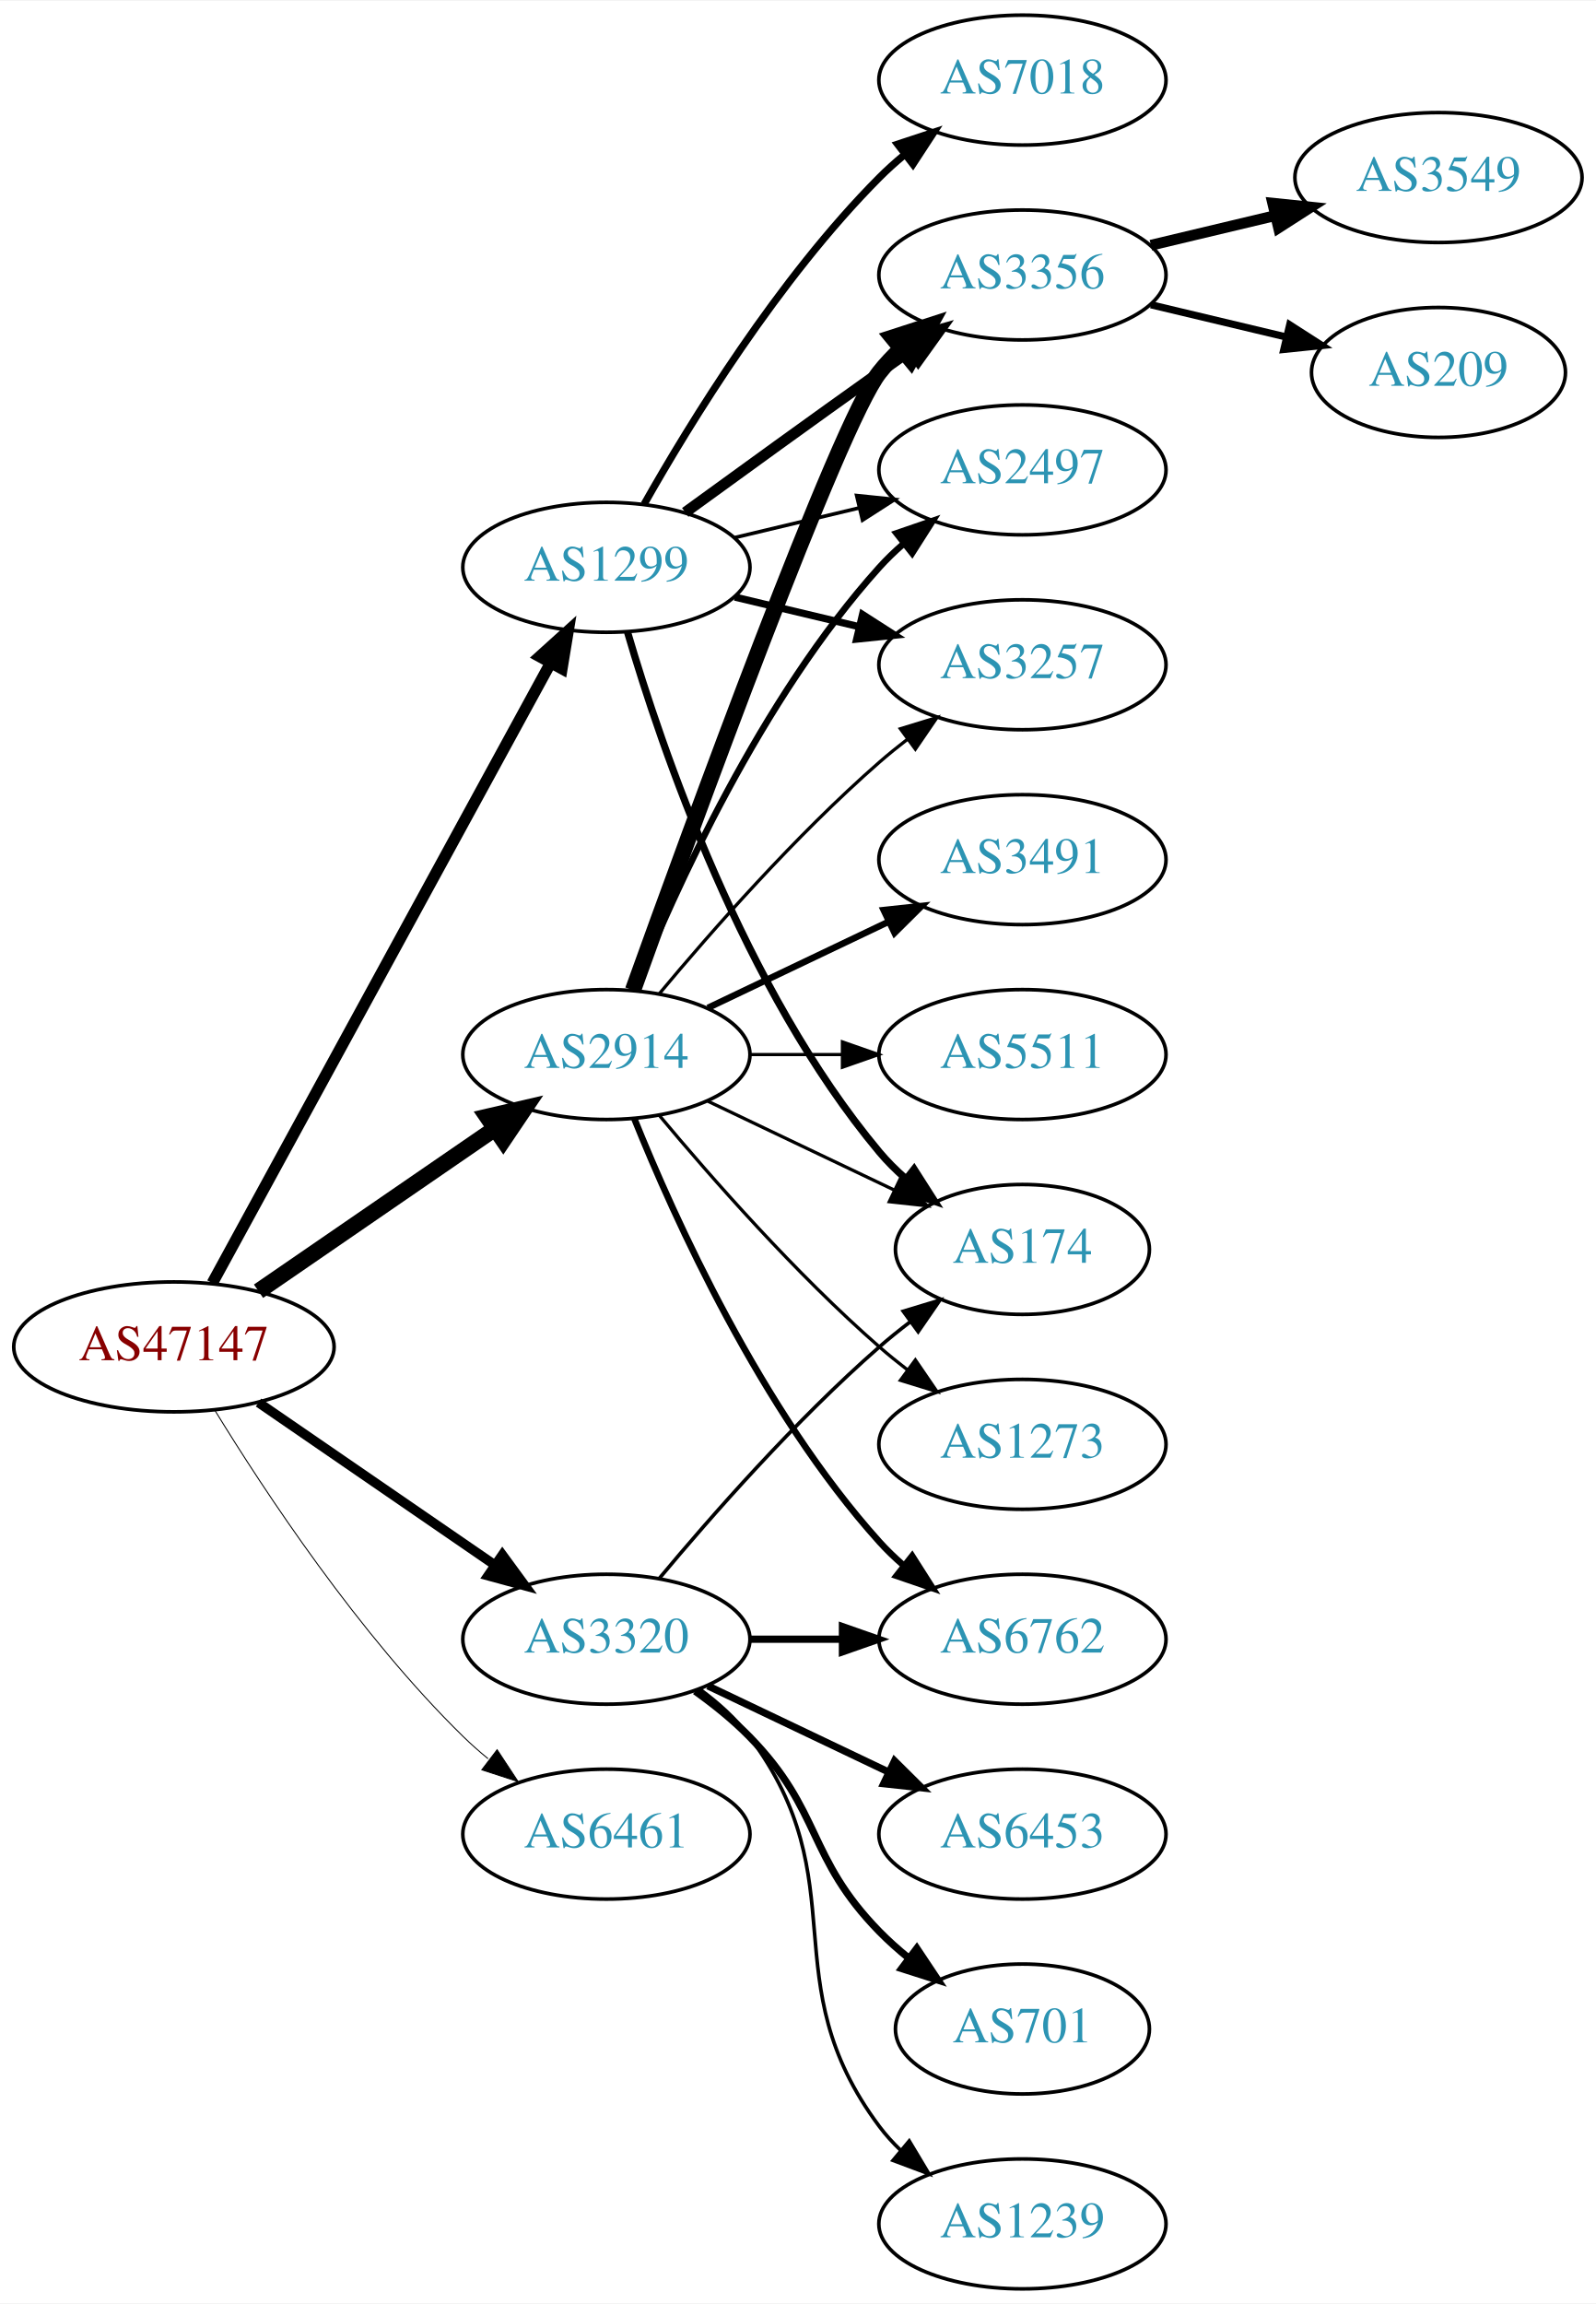
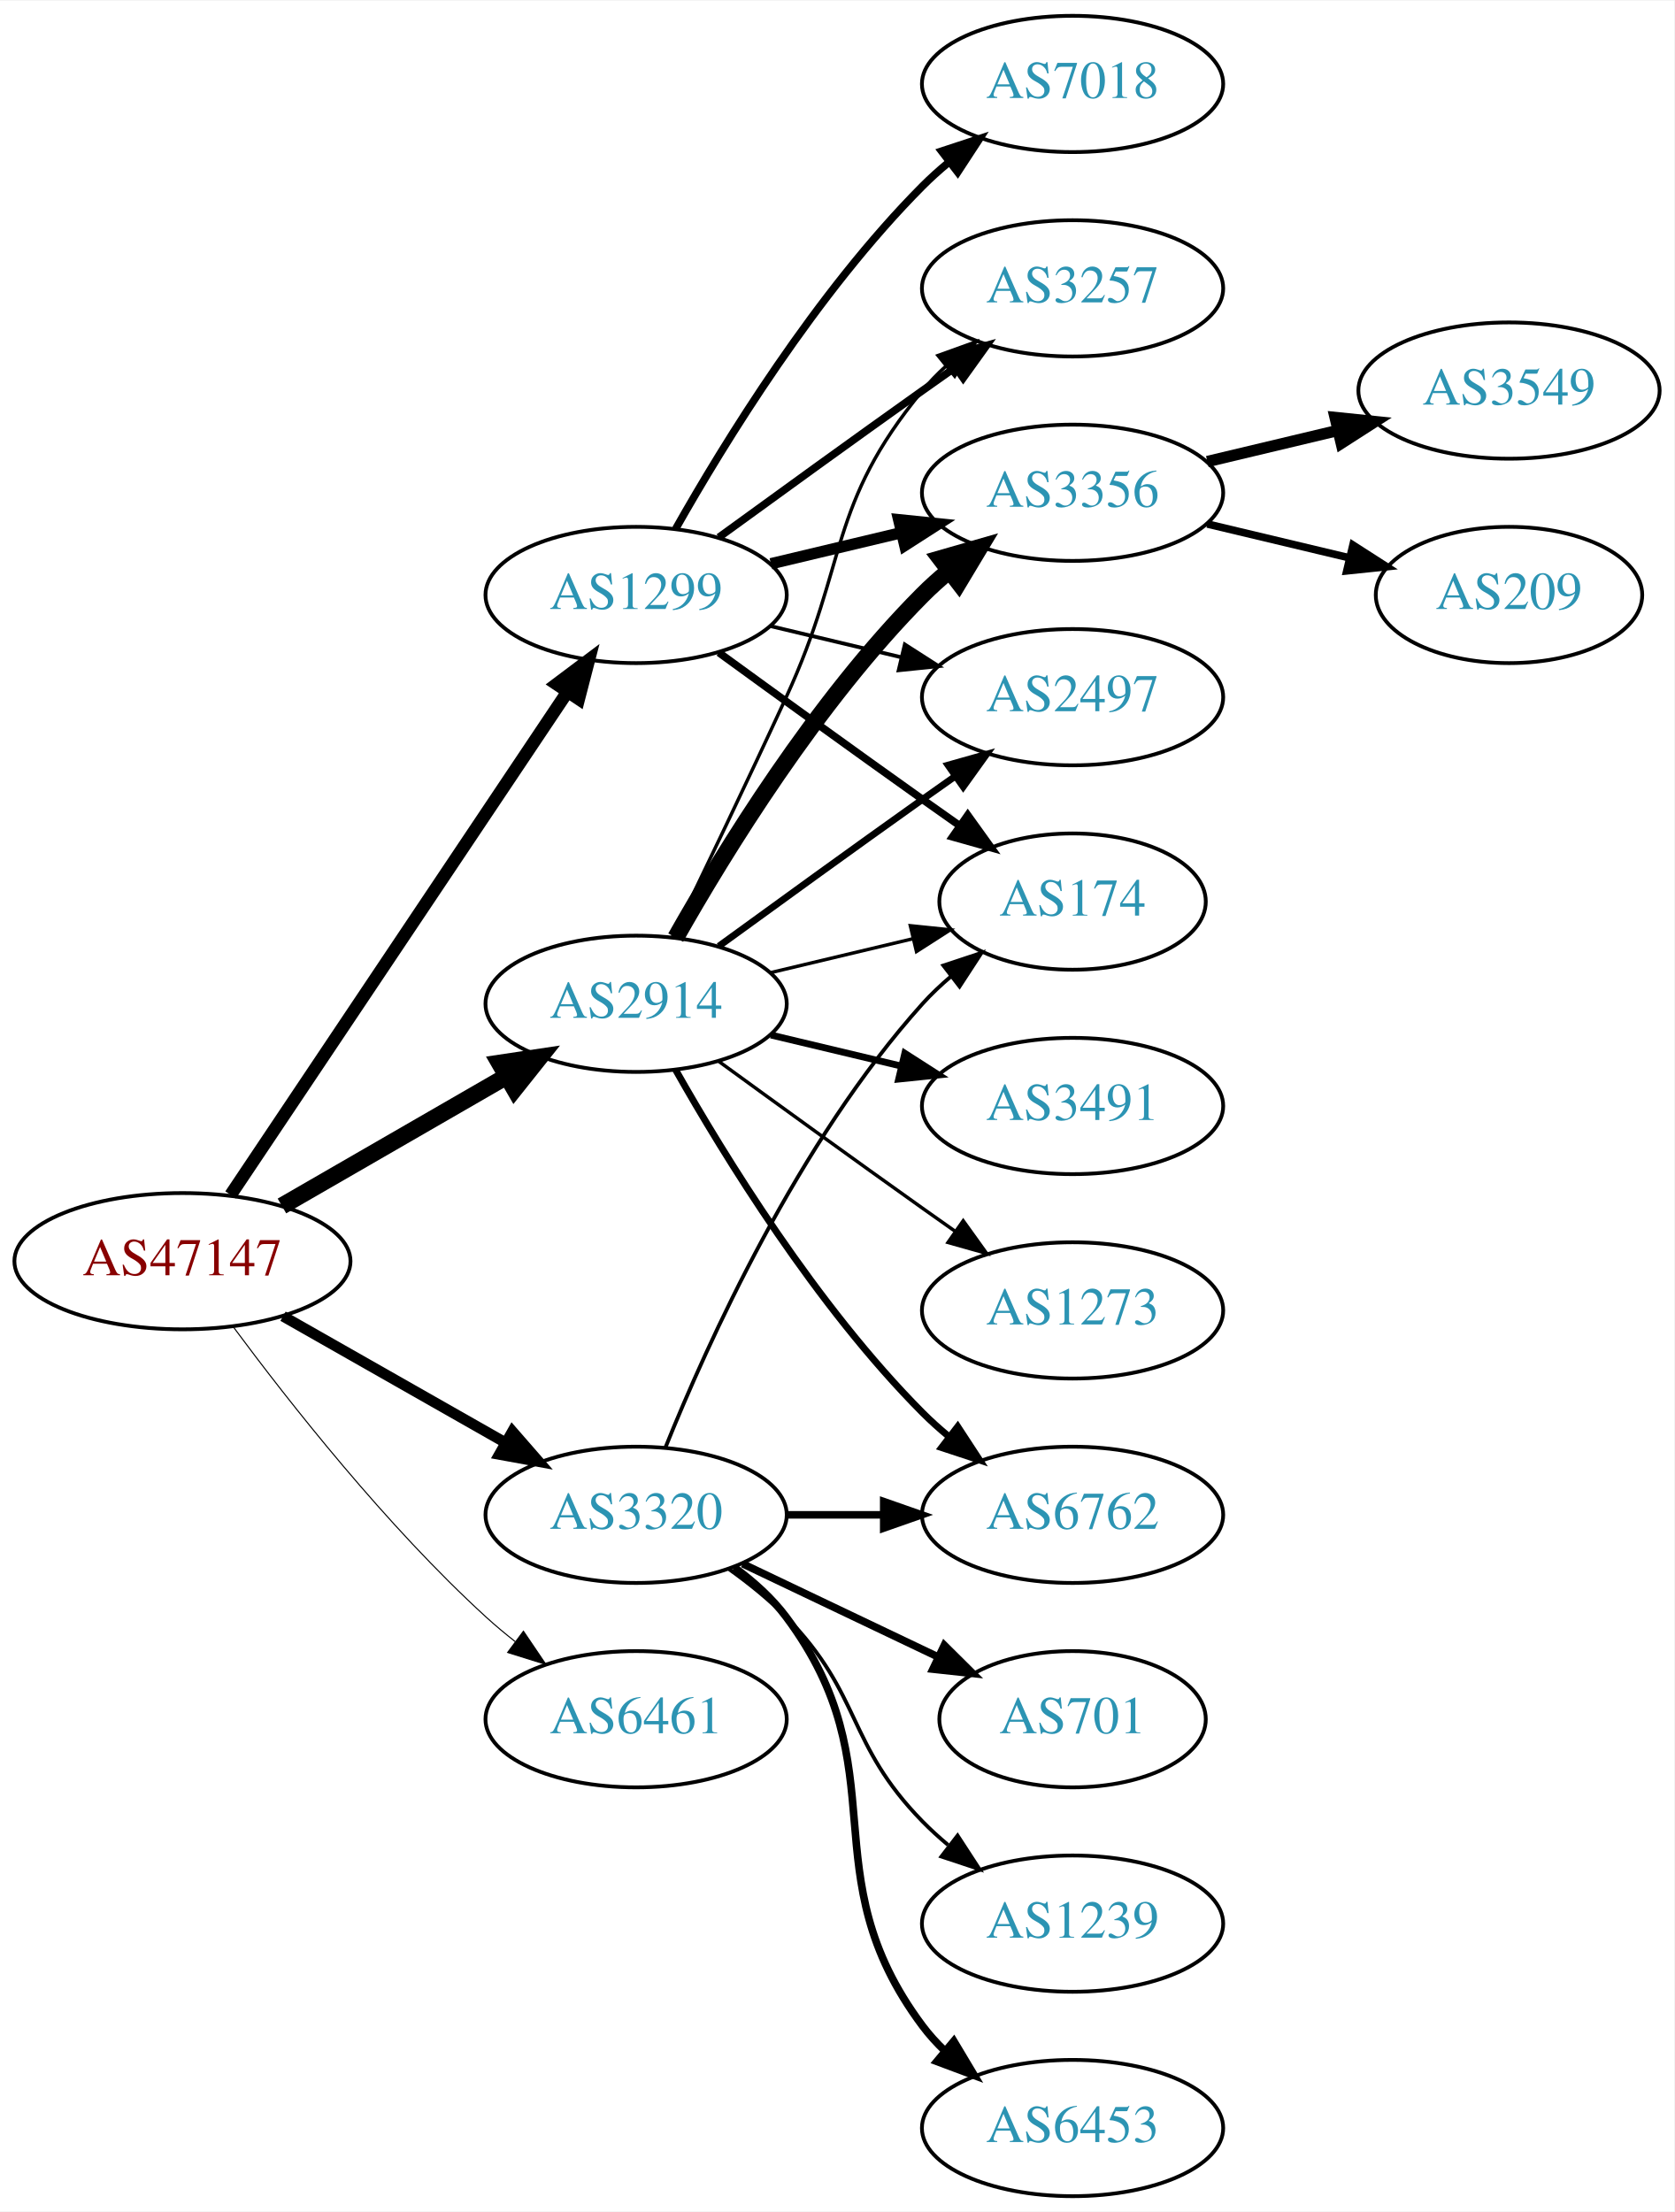
- <svg xmlns="http://www.w3.org/2000/svg" xmlns:xlink="http://www.w3.org/1999/xlink" width="442pt" height="638pt" viewBox="0.00 0.00 442.27 638.00">
-   <g id="graph0" class="graph" transform="scale(1 1) rotate(0) translate(4 634)">
-     <polygon fill="white" stroke="none" points="-4,4 -4,-634 438.271,-634 438.271,4 -4,4" />
+ <svg xmlns="http://www.w3.org/2000/svg" xmlns:xlink="http://www.w3.org/1999/xlink" width="442pt" height="584pt" viewBox="0.00 0.00 442.27 584.00">
+   <g id="graph0" class="graph" transform="scale(1 1) rotate(0) translate(4 580)">
+     <polygon fill="white" stroke="none" points="-4,4 -4,-580 438.271,-580 438.271,4 -4,4" />
    <g id="node1" class="node">
      <g id="a_node1">
        <a xlink:href="/asn/47147" xlink:title="AS47147 ~ ANEXIA Internetdienstleistungs GmbH [AT]">
-           <ellipse fill="#ffffff" stroke="black" cx="44.196" cy="-261" rx="44.393" ry="18" />
-           <text text-anchor="middle" x="44.196" y="-257.3" font-family="Times,serif" font-size="14.00" fill="#880000">AS47147</text>
+           <ellipse fill="#ffffff" stroke="black" cx="44.196" cy="-247" rx="44.393" ry="18" />
+           <text text-anchor="middle" x="44.196" y="-243.3" font-family="Times,serif" font-size="14.00" fill="#880000">AS47147</text>
        </a>
      </g>
    </g>
    <g id="node2" class="node">
      <g id="a_node2">
        <a xlink:href="/asn/1299" xlink:title="AS1299 ~ Telia Carrier [EU]">
-           <ellipse fill="#ffffff" stroke="black" cx="164.039" cy="-477" rx="39.794" ry="18" />
-           <text text-anchor="middle" x="164.039" y="-473.3" font-family="Times,serif" font-size="14.00" fill="#2c94b3">AS1299</text>
+           <ellipse fill="#ffffff" stroke="black" cx="164.039" cy="-423" rx="39.794" ry="18" />
+           <text text-anchor="middle" x="164.039" y="-419.3" font-family="Times,serif" font-size="14.00" fill="#2c94b3">AS1299</text>
        </a>
      </g>
    </g>
    <g id="edge1" class="edge">
-       <path fill="none" stroke="black" stroke-width="3.176" d="M54.84,-278.676C75.521,-316.584 124.234,-405.873 148.613,-450.559" />
-       <polygon fill="black" stroke="black" stroke-width="3.176" points="145.565,-452.28 153.427,-459.383 151.71,-448.928 145.565,-452.28" />
+       <path fill="none" stroke="black" stroke-width="3.375" d="M56.926,-264.519C77.803,-295.699 121.491,-360.948 145.794,-397.245" />
+       <polygon fill="black" stroke="black" stroke-width="3.375" points="143.058,-399.449 151.53,-405.811 148.874,-395.555 143.058,-399.449" />
    </g>
    <g id="node3" class="node">
      <g id="a_node3">
        <a xlink:href="/asn/2914" xlink:title="AS2914 ~ NTT America, Inc. [US]">
-           <ellipse fill="#ffffff" stroke="black" cx="164.039" cy="-342" rx="39.794" ry="18" />
-           <text text-anchor="middle" x="164.039" y="-338.3" font-family="Times,serif" font-size="14.00" fill="#2c94b3">AS2914</text>
+           <ellipse fill="#ffffff" stroke="black" cx="164.039" cy="-315" rx="39.794" ry="18" />
+           <text text-anchor="middle" x="164.039" y="-311.3" font-family="Times,serif" font-size="14.00" fill="#2c94b3">AS2914</text>
        </a>
      </g>
    </g>
    <g id="edge2" class="edge">
-       <path fill="none" stroke="black" stroke-width="4.5" d="M67.639,-276.426C86.22,-289.198 112.781,-307.455 133.161,-321.463" />
-       <polygon fill="black" stroke="black" stroke-width="4.5" points="131.003,-324.758 141.475,-327.178 135.464,-318.269 131.003,-324.758" />
+       <path fill="none" stroke="black" stroke-width="4.5" d="M70.476,-261.588C87.796,-271.582 110.947,-284.941 129.763,-295.799" />
+       <polygon fill="black" stroke="black" stroke-width="4.5" points="127.978,-299.314 138.607,-300.902 131.914,-292.493 127.978,-299.314" />
    </g>
    <g id="node4" class="node">
      <g id="a_node4">
        <a xlink:href="/asn/3320" xlink:title="AS3320 ~ DTAG [DE]">
          <ellipse fill="#ffffff" stroke="black" cx="164.039" cy="-180" rx="39.794" ry="18" />
          <text text-anchor="middle" x="164.039" y="-176.3" font-family="Times,serif" font-size="14.00" fill="#2c94b3">AS3320</text>
        </a>
      </g>
    </g>
    <g id="edge3" class="edge">
-       <path fill="none" stroke="black" stroke-width="2.647" d="M67.639,-245.574C86.22,-232.802 112.781,-214.545 133.161,-200.537" />
-       <polygon fill="black" stroke="black" stroke-width="2.647" points="135.216,-203.371 141.475,-194.822 131.251,-197.602 135.216,-203.371" />
+       <path fill="none" stroke="black" stroke-width="2.812" d="M70.766,-232.462C87.985,-222.672 110.871,-209.66 129.542,-199.045" />
+       <polygon fill="black" stroke="black" stroke-width="2.812" points="131.363,-202.036 138.326,-194.05 127.903,-195.95 131.363,-202.036" />
    </g>
    <g id="node5" class="node">
      <g id="a_node5">
        <a xlink:href="/asn/6461" xlink:title="AS6461 ~ Zayo Bandwidth [US]">
          <ellipse fill="#ffffff" stroke="black" cx="164.039" cy="-126" rx="39.794" ry="18" />
          <text text-anchor="middle" x="164.039" y="-122.3" font-family="Times,serif" font-size="14.00" fill="#2c94b3">AS6461</text>
        </a>
      </g>
    </g>
    <g id="edge4" class="edge">
-       <path fill="none" stroke="black" stroke-width="0.265" d="M55.462,-243.56C69.27,-221.009 95.459,-181.278 124.392,-153 126.532,-150.908 128.849,-148.863 131.249,-146.894" />
-       <polygon fill="black" stroke="black" stroke-width="0.265" points="133.76,-149.382 139.591,-140.536 129.516,-143.815 133.76,-149.382" />
+       <path fill="none" stroke="black" stroke-width="0.281" d="M57.716,-229.531C72.396,-209.714 98.081,-177.036 124.392,-153 126.809,-150.792 129.415,-148.615 132.09,-146.512" />
+       <polygon fill="black" stroke="black" stroke-width="0.281" points="134.273,-149.251 140.21,-140.476 130.097,-143.633 134.273,-149.251" />
    </g>
    <g id="node6" class="node">
      <g id="a_node6">
-         <a xlink:href="/asn/3356" xlink:title="AS3356 ~ Level 3 Parent, LLC [US]">
-           <ellipse fill="#ffffff" stroke="black" cx="279.332" cy="-558" rx="39.794" ry="18" />
-           <text text-anchor="middle" x="279.332" y="-554.3" font-family="Times,serif" font-size="14.00" fill="#2c94b3">AS3356</text>
+         <a xlink:href="/asn/3257" xlink:title="AS3257 ~ GTT [DE]">
+           <ellipse fill="#ffffff" stroke="black" cx="279.332" cy="-504" rx="39.794" ry="18" />
+           <text text-anchor="middle" x="279.332" y="-500.3" font-family="Times,serif" font-size="14.00" fill="#2c94b3">AS3257</text>
        </a>
      </g>
    </g>
    <g id="edge5" class="edge">
-       <path fill="none" stroke="black" stroke-width="3" d="M185.887,-492.222C200.821,-503.091 221.435,-518.025 239.685,-531 242.506,-533.005 245.449,-535.085 248.397,-537.159" />
-       <polygon fill="black" stroke="black" stroke-width="3" points="246.424,-540.05 256.621,-542.926 250.443,-534.319 246.424,-540.05" />
+       <path fill="none" stroke="black" stroke-width="2" d="M185.887,-438.222C200.821,-449.091 221.435,-464.025 239.685,-477 242.506,-479.005 245.449,-481.085 248.397,-483.159" />
+       <polygon fill="black" stroke="black" stroke-width="2" points="246.424,-486.05 256.621,-488.926 250.443,-480.319 246.424,-486.05" />
    </g>
    <g id="node7" class="node">
      <g id="a_node7">
-         <a xlink:href="/asn/7018" xlink:title="AS7018 ~ AT&amp;T Services, Inc. [US]">
-           <ellipse fill="#ffffff" stroke="black" cx="279.332" cy="-612" rx="39.794" ry="18" />
-           <text text-anchor="middle" x="279.332" y="-608.3" font-family="Times,serif" font-size="14.00" fill="#2c94b3">AS7018</text>
+         <a xlink:href="/asn/3356" xlink:title="AS3356 ~ Level 3 Parent, LLC [US]">
+           <ellipse fill="#ffffff" stroke="black" cx="279.332" cy="-450" rx="39.794" ry="18" />
+           <text text-anchor="middle" x="279.332" y="-446.3" font-family="Times,serif" font-size="14.00" fill="#2c94b3">AS3356</text>
        </a>
      </g>
    </g>
    <g id="edge6" class="edge">
-       <path fill="none" stroke="black" stroke-width="2" d="M174.498,-494.49C187.28,-517.096 211.712,-556.886 239.685,-585 241.796,-587.121 244.092,-589.188 246.477,-591.171" />
-       <polygon fill="black" stroke="black" stroke-width="2" points="244.73,-594.242 254.793,-597.556 248.993,-588.69 244.73,-594.242" />
+       <path fill="none" stroke="black" stroke-width="3" d="M199.646,-431.248C210.517,-433.838 222.671,-436.735 234.114,-439.462" />
+       <polygon fill="black" stroke="black" stroke-width="3" points="233.397,-442.889 243.936,-441.803 235.02,-436.08 233.397,-442.889" />
    </g>
    <g id="node8" class="node">
      <g id="a_node8">
-         <a xlink:href="/asn/174" xlink:title="AS174 ~ Cogent Communications [US]">
-           <ellipse fill="#ffffff" stroke="black" cx="279.332" cy="-288" rx="35.194" ry="18" />
-           <text text-anchor="middle" x="279.332" y="-284.3" font-family="Times,serif" font-size="14.00" fill="#2c94b3">AS174</text>
+         <a xlink:href="/asn/7018" xlink:title="AS7018 ~ AT&amp;T Services, Inc. [US]">
+           <ellipse fill="#ffffff" stroke="black" cx="279.332" cy="-558" rx="39.794" ry="18" />
+           <text text-anchor="middle" x="279.332" y="-554.3" font-family="Times,serif" font-size="14.00" fill="#2c94b3">AS7018</text>
        </a>
      </g>
    </g>
    <g id="edge7" class="edge">
-       <path fill="none" stroke="black" stroke-width="2" d="M169.913,-458.998C179.227,-427.156 202.043,-360.019 239.685,-315 241.838,-312.426 244.292,-309.983 246.896,-307.697" />
-       <polygon fill="black" stroke="black" stroke-width="2" points="249.303,-310.257 255.007,-301.328 244.98,-304.751 249.303,-310.257" />
+       <path fill="none" stroke="black" stroke-width="2" d="M174.498,-440.49C187.28,-463.096 211.712,-502.886 239.685,-531 241.796,-533.121 244.092,-535.188 246.477,-537.171" />
+       <polygon fill="black" stroke="black" stroke-width="2" points="244.73,-540.242 254.793,-543.556 248.993,-534.69 244.73,-540.242" />
    </g>
    <g id="node9" class="node">
      <g id="a_node9">
-         <a xlink:href="/asn/2497" xlink:title="AS2497 ~ Internet Initiative Japan Inc. [JP]">
-           <ellipse fill="#ffffff" stroke="black" cx="279.332" cy="-504" rx="39.794" ry="18" />
-           <text text-anchor="middle" x="279.332" y="-500.3" font-family="Times,serif" font-size="14.00" fill="#2c94b3">AS2497</text>
+         <a xlink:href="/asn/174" xlink:title="AS174 ~ Cogent Communications [US]">
+           <ellipse fill="#ffffff" stroke="black" cx="279.332" cy="-342" rx="35.194" ry="18" />
+           <text text-anchor="middle" x="279.332" y="-338.3" font-family="Times,serif" font-size="14.00" fill="#2c94b3">AS174</text>
        </a>
      </g>
    </g>
    <g id="edge8" class="edge">
-       <path fill="none" stroke="black" d="M199.646,-485.248C210.517,-487.838 222.671,-490.735 234.114,-493.462" />
-       <polygon fill="black" stroke="black" points="233.397,-496.889 243.936,-495.803 235.02,-490.08 233.397,-496.889" />
+       <path fill="none" stroke="black" stroke-width="2" d="M185.887,-407.778C200.821,-396.909 221.435,-381.975 239.685,-369 242.895,-366.718 246.264,-364.339 249.619,-361.982" />
+       <polygon fill="black" stroke="black" stroke-width="2" points="251.647,-364.834 257.83,-356.23 247.631,-359.101 251.647,-364.834" />
    </g>
    <g id="node10" class="node">
      <g id="a_node10">
-         <a xlink:href="/asn/3257" xlink:title="AS3257 ~ GTT [DE]">
-           <ellipse fill="#ffffff" stroke="black" cx="279.332" cy="-450" rx="39.794" ry="18" />
-           <text text-anchor="middle" x="279.332" y="-446.3" font-family="Times,serif" font-size="14.00" fill="#2c94b3">AS3257</text>
+         <a xlink:href="/asn/2497" xlink:title="AS2497 ~ Internet Initiative Japan Inc. [JP]">
+           <ellipse fill="#ffffff" stroke="black" cx="279.332" cy="-396" rx="39.794" ry="18" />
+           <text text-anchor="middle" x="279.332" y="-392.3" font-family="Times,serif" font-size="14.00" fill="#2c94b3">AS2497</text>
        </a>
      </g>
    </g>
    <g id="edge9" class="edge">
-       <path fill="none" stroke="black" stroke-width="2" d="M199.646,-468.752C210.517,-466.162 222.671,-463.265 234.114,-460.538" />
-       <polygon fill="black" stroke="black" stroke-width="2" points="235.02,-463.92 243.936,-458.197 233.397,-457.111 235.02,-463.92" />
+       <path fill="none" stroke="black" d="M199.646,-414.752C210.517,-412.162 222.671,-409.265 234.114,-406.538" />
+       <polygon fill="black" stroke="black" points="235.02,-409.92 243.936,-404.197 233.397,-403.111 235.02,-409.92" />
+     </g>
+     <g id="edge12" class="edge">
+       <path fill="none" stroke="black" stroke-width="0.9" d="M173.62,-332.633C181.544,-348.998 193.58,-374.065 203.685,-396 220.169,-431.781 214.621,-446.606 239.685,-477 241.54,-479.25 243.627,-481.396 245.846,-483.424" />
+       <polygon fill="black" stroke="black" stroke-width="0.9" points="243.782,-486.256 253.751,-489.844 248.195,-480.823 243.782,-486.256" />
+     </g>
+     <g id="edge13" class="edge">
+       <path fill="none" stroke="black" stroke-width="4.5" d="M174.498,-332.49C187.28,-355.096 211.712,-394.886 239.685,-423 241.796,-425.121 244.092,-427.188 246.477,-429.171" />
+       <polygon fill="black" stroke="black" stroke-width="4.5" points="244.463,-432.589 254.793,-435.556 249.259,-426.343 244.463,-432.589" />
    </g>
    <g id="edge15" class="edge">
-       <path fill="none" stroke="black" stroke-width="4.5" d="M171.412,-359.825C187.353,-404.151 228.478,-516.812 239.685,-531 241.493,-533.288 243.545,-535.462 245.74,-537.51" />
-       <polygon fill="black" stroke="black" stroke-width="4.5" points="243.373,-540.661 253.6,-543.966 248.372,-534.576 243.373,-540.661" />
-     </g>
-     <g id="edge14" class="edge">
-       <path fill="none" stroke="black" stroke-width="0.9" d="M192.175,-329.066C207.607,-321.71 227.092,-312.423 243.628,-304.541" />
-       <polygon fill="black" stroke="black" stroke-width="0.9" points="245.448,-307.551 252.969,-300.089 242.436,-301.232 245.448,-307.551" />
-     </g>
-     <g id="edge13" class="edge">
-       <path fill="none" stroke="black" stroke-width="1.8" d="M171.786,-359.787C182.837,-387.243 206.891,-440.578 239.685,-477 241.688,-479.224 243.906,-481.363 246.239,-483.397" />
-       <polygon fill="black" stroke="black" stroke-width="1.8" points="244.437,-486.433 254.458,-489.873 248.769,-480.935 244.437,-486.433" />
-     </g>
-     <g id="edge16" class="edge">
-       <path fill="none" stroke="black" stroke-width="0.9" d="M178.669,-358.817C192.951,-375.929 216.498,-402.745 239.685,-423 242.151,-425.154 244.789,-427.294 247.487,-429.372" />
-       <polygon fill="black" stroke="black" stroke-width="0.9" points="245.512,-432.264 255.641,-435.37 249.66,-426.625 245.512,-432.264" />
+       <path fill="none" stroke="black" stroke-width="0.9" d="M199.646,-323.248C211.44,-326.058 224.745,-329.229 237.013,-332.153" />
+       <polygon fill="black" stroke="black" stroke-width="0.9" points="236.479,-335.624 247.018,-334.537 238.101,-328.814 236.479,-335.624" />
+     </g>
+     <g id="edge17" class="edge">
+       <path fill="none" stroke="black" stroke-width="1.8" d="M185.887,-330.222C200.821,-341.091 221.435,-356.025 239.685,-369 242.506,-371.005 245.449,-373.085 248.397,-375.159" />
+       <polygon fill="black" stroke="black" stroke-width="1.8" points="246.424,-378.05 256.621,-380.926 250.443,-372.319 246.424,-378.05" />
    </g>
    <g id="node13" class="node">
      <g id="a_node13">
+         <a xlink:href="/asn/3491" xlink:title="AS3491 ~ PCCW Global, Inc. [US]">
+           <ellipse fill="#ffffff" stroke="black" cx="279.332" cy="-288" rx="39.794" ry="18" />
+           <text text-anchor="middle" x="279.332" y="-284.3" font-family="Times,serif" font-size="14.00" fill="#2c94b3">AS3491</text>
+         </a>
+       </g>
+     </g>
+     <g id="edge14" class="edge">
+       <path fill="none" stroke="black" stroke-width="1.8" d="M199.646,-306.752C210.517,-304.162 222.671,-301.265 234.114,-298.538" />
+       <polygon fill="black" stroke="black" stroke-width="1.8" points="235.02,-301.92 243.936,-296.197 233.397,-295.111 235.02,-301.92" />
+     </g>
+     <g id="node14" class="node">
+       <g id="a_node14">
        <a xlink:href="/asn/6762" xlink:title="AS6762 ~ TELECOM ITALIA SPARKLE S.p.A. [IT]">
          <ellipse fill="#ffffff" stroke="black" cx="279.332" cy="-180" rx="39.794" ry="18" />
          <text text-anchor="middle" x="279.332" y="-176.3" font-family="Times,serif" font-size="14.00" fill="#2c94b3">AS6762</text>
        </a>
      </g>
    </g>
-     <g id="edge12" class="edge">
-       <path fill="none" stroke="black" stroke-width="1.8" d="M171.786,-324.213C182.837,-296.757 206.891,-243.422 239.685,-207 241.688,-204.776 243.906,-202.637 246.239,-200.603" />
-       <polygon fill="black" stroke="black" stroke-width="1.8" points="248.769,-203.065 254.458,-194.127 244.437,-197.567 248.769,-203.065" />
-     </g>
-     <g id="node14" class="node">
-       <g id="a_node14">
-         <a xlink:href="/asn/3491" xlink:title="AS3491 ~ PCCW Global, Inc. [US]">
-           <ellipse fill="#ffffff" stroke="black" cx="279.332" cy="-396" rx="39.794" ry="18" />
-           <text text-anchor="middle" x="279.332" y="-392.3" font-family="Times,serif" font-size="14.00" fill="#2c94b3">AS3491</text>
-         </a>
-       </g>
-     </g>
-     <g id="edge17" class="edge">
-       <path fill="none" stroke="black" stroke-width="1.8" d="M192.175,-354.934C207.169,-362.081 225.99,-371.052 242.213,-378.785" />
-       <polygon fill="black" stroke="black" stroke-width="1.8" points="240.884,-382.028 251.417,-383.171 243.895,-375.709 240.884,-382.028" />
+     <g id="edge16" class="edge">
+       <path fill="none" stroke="black" stroke-width="1.8" d="M174.498,-297.51C187.28,-274.904 211.712,-235.114 239.685,-207 241.796,-204.879 244.092,-202.812 246.477,-200.829" />
+       <polygon fill="black" stroke="black" stroke-width="1.8" points="248.993,-203.31 254.793,-194.444 244.73,-197.758 248.993,-203.31" />
    </g>
    <g id="node15" class="node">
      <g id="a_node15">
-         <a xlink:href="/asn/5511" xlink:title="AS5511 ~ Orange S.A. [FR]">
-           <ellipse fill="#ffffff" stroke="black" cx="279.332" cy="-342" rx="39.794" ry="18" />
-           <text text-anchor="middle" x="279.332" y="-338.3" font-family="Times,serif" font-size="14.00" fill="#2c94b3">AS5511</text>
-         </a>
-       </g>
-     </g>
-     <g id="edge18" class="edge">
-       <path fill="none" stroke="black" stroke-width="0.9" d="M203.711,-342C211.914,-342 220.678,-342 229.21,-342" />
-       <polygon fill="black" stroke="black" stroke-width="0.9" points="229.449,-345.5 239.449,-342 229.449,-338.5 229.449,-345.5" />
-     </g>
-     <g id="node16" class="node">
-       <g id="a_node16">
        <a xlink:href="/asn/1273" xlink:title="AS1273 ~ Vodafone Group PLC [EU]">
          <ellipse fill="#ffffff" stroke="black" cx="279.332" cy="-234" rx="39.794" ry="18" />
          <text text-anchor="middle" x="279.332" y="-230.3" font-family="Times,serif" font-size="14.00" fill="#2c94b3">AS1273</text>
        </a>
      </g>
    </g>
-     <g id="edge19" class="edge">
-       <path fill="none" stroke="black" stroke-width="0.9" d="M178.669,-325.183C192.951,-308.071 216.498,-281.255 239.685,-261 242.151,-258.846 244.789,-256.706 247.487,-254.628" />
-       <polygon fill="black" stroke="black" stroke-width="0.9" points="249.66,-257.375 255.641,-248.63 245.512,-251.736 249.66,-257.375" />
-     </g>
-     <g id="edge24" class="edge">
-       <path fill="none" stroke="black" d="M178.669,-196.817C192.951,-213.929 216.498,-240.745 239.685,-261 242.355,-263.332 245.228,-265.648 248.158,-267.886" />
-       <polygon fill="black" stroke="black" points="246.309,-270.87 256.449,-273.939 250.436,-265.216 246.309,-270.87" />
+     <g id="edge18" class="edge">
+       <path fill="none" stroke="black" stroke-width="0.9" d="M185.887,-299.778C200.821,-288.909 221.435,-273.975 239.685,-261 242.506,-258.995 245.449,-256.915 248.397,-254.841" />
+       <polygon fill="black" stroke="black" stroke-width="0.9" points="250.443,-257.681 256.621,-249.074 246.424,-251.95 250.443,-257.681" />
    </g>
    <g id="edge23" class="edge">
+       <path fill="none" stroke="black" d="M171.786,-197.787C182.837,-225.243 206.891,-278.578 239.685,-315 242.001,-317.572 244.606,-320.03 247.341,-322.343" />
+       <polygon fill="black" stroke="black" points="245.207,-325.117 255.264,-328.448 249.479,-319.572 245.207,-325.117" />
+     </g>
+     <g id="edge21" class="edge">
      <path fill="none" stroke="black" stroke-width="2" d="M203.711,-180C211.914,-180 220.678,-180 229.21,-180" />
      <polygon fill="black" stroke="black" stroke-width="2" points="229.449,-183.5 239.449,-180 229.449,-176.5 229.449,-183.5" />
    </g>
+     <g id="node16" class="node">
+       <g id="a_node16">
+         <a xlink:href="/asn/701" xlink:title="AS701 ~ UUNET [US]">
+           <ellipse fill="#ffffff" stroke="black" cx="279.332" cy="-126" rx="35.194" ry="18" />
+           <text text-anchor="middle" x="279.332" y="-122.3" font-family="Times,serif" font-size="14.00" fill="#2c94b3">AS701</text>
+         </a>
+       </g>
+     </g>
+     <g id="edge19" class="edge">
+       <path fill="none" stroke="black" stroke-width="2" d="M192.175,-167.066C207.607,-159.71 227.092,-150.423 243.628,-142.541" />
+       <polygon fill="black" stroke="black" stroke-width="2" points="245.448,-145.551 252.969,-138.089 242.436,-139.232 245.448,-145.551" />
+     </g>
    <g id="node17" class="node">
      <g id="a_node17">
-         <a xlink:href="/asn/6453" xlink:title="AS6453 ~ TATA COMMUNICATIONS (AMERICA) INC [US]">
-           <ellipse fill="#ffffff" stroke="black" cx="279.332" cy="-126" rx="39.794" ry="18" />
-           <text text-anchor="middle" x="279.332" y="-122.3" font-family="Times,serif" font-size="14.00" fill="#2c94b3">AS6453</text>
+         <a xlink:href="/asn/1239" xlink:title="AS1239 ~ Sprint [US]">
+           <ellipse fill="#ffffff" stroke="black" cx="279.332" cy="-72" rx="39.794" ry="18" />
+           <text text-anchor="middle" x="279.332" y="-68.3" font-family="Times,serif" font-size="14.00" fill="#2c94b3">AS1239</text>
        </a>
      </g>
    </g>
    <g id="edge20" class="edge">
-       <path fill="none" stroke="black" stroke-width="2" d="M192.175,-167.066C207.169,-159.919 225.99,-150.948 242.213,-143.215" />
-       <polygon fill="black" stroke="black" stroke-width="2" points="243.895,-146.291 251.417,-138.829 240.884,-139.972 243.895,-146.291" />
+       <path fill="none" stroke="black" d="M188.633,-165.611C193.889,-161.852 199.22,-157.563 203.685,-153 223.858,-132.383 219.513,-119.617 239.685,-99 241.778,-96.861 244.061,-94.782 246.438,-92.79" />
+       <polygon fill="black" stroke="black" points="248.956,-95.268 254.738,-86.389 244.681,-89.725 248.956,-95.268" />
    </g>
    <g id="node18" class="node">
      <g id="a_node18">
-         <a xlink:href="/asn/701" xlink:title="AS701 ~ UUNET [US]">
-           <ellipse fill="#ffffff" stroke="black" cx="279.332" cy="-72" rx="35.194" ry="18" />
-           <text text-anchor="middle" x="279.332" y="-68.3" font-family="Times,serif" font-size="14.00" fill="#2c94b3">AS701</text>
-         </a>
-       </g>
-     </g>
-     <g id="edge21" class="edge">
-       <path fill="none" stroke="black" stroke-width="2" d="M188.633,-165.611C193.889,-161.852 199.22,-157.563 203.685,-153 223.858,-132.383 219.513,-119.617 239.685,-99 242.164,-96.466 244.911,-94.017 247.763,-91.696" />
-       <polygon fill="black" stroke="black" stroke-width="2" points="250.066,-94.343 255.949,-85.532 245.855,-88.752 250.066,-94.343" />
-     </g>
-     <g id="node19" class="node">
-       <g id="a_node19">
-         <a xlink:href="/asn/1239" xlink:title="AS1239 ~ Sprint [US]">
+         <a xlink:href="/asn/6453" xlink:title="AS6453 ~ TATA COMMUNICATIONS (AMERICA) INC [US]">
          <ellipse fill="#ffffff" stroke="black" cx="279.332" cy="-18" rx="39.794" ry="18" />
-           <text text-anchor="middle" x="279.332" y="-14.3" font-family="Times,serif" font-size="14.00" fill="#2c94b3">AS1239</text>
+           <text text-anchor="middle" x="279.332" y="-14.3" font-family="Times,serif" font-size="14.00" fill="#2c94b3">AS6453</text>
        </a>
      </g>
    </g>
    <g id="edge22" class="edge">
-       <path fill="none" stroke="black" d="M189.969,-166.118C195.046,-162.389 199.964,-157.984 203.685,-153 233.957,-112.458 209.414,-85.542 239.685,-45 241.43,-42.664 243.437,-40.455 245.6,-38.383" />
-       <polygon fill="black" stroke="black" points="247.96,-40.973 253.401,-31.882 243.478,-35.595 247.96,-40.973" />
+       <path fill="none" stroke="black" stroke-width="2" d="M189.969,-166.118C195.046,-162.389 199.964,-157.984 203.685,-153 233.957,-112.458 209.414,-85.542 239.685,-45 241.43,-42.664 243.437,-40.455 245.6,-38.383" />
+       <polygon fill="black" stroke="black" stroke-width="2" points="247.96,-40.973 253.401,-31.882 243.478,-35.595 247.96,-40.973" />
    </g>
    <g id="node11" class="node">
      <g id="a_node11">
        <a xlink:href="/asn/3549" xlink:title="AS3549 ~ Level 3 Parent, LLC [US]">
-           <ellipse fill="#ffffff" stroke="black" cx="394.625" cy="-585" rx="39.794" ry="18" />
-           <text text-anchor="middle" x="394.625" y="-581.3" font-family="Times,serif" font-size="14.00" fill="#2c94b3">AS3549</text>
+           <ellipse fill="#ffffff" stroke="black" cx="394.625" cy="-477" rx="39.794" ry="18" />
+           <text text-anchor="middle" x="394.625" y="-473.3" font-family="Times,serif" font-size="14.00" fill="#2c94b3">AS3549</text>
        </a>
      </g>
    </g>
    <g id="edge10" class="edge">
-       <path fill="none" stroke="black" stroke-width="3" d="M314.939,-566.248C325.81,-568.838 337.964,-571.735 349.407,-574.462" />
-       <polygon fill="black" stroke="black" stroke-width="3" points="348.69,-577.889 359.229,-576.803 350.313,-571.08 348.69,-577.889" />
+       <path fill="none" stroke="black" stroke-width="3" d="M314.939,-458.248C325.81,-460.838 337.964,-463.735 349.407,-466.462" />
+       <polygon fill="black" stroke="black" stroke-width="3" points="348.69,-469.889 359.229,-468.803 350.313,-463.08 348.69,-469.889" />
    </g>
    <g id="node12" class="node">
      <g id="a_node12">
        <a xlink:href="/asn/209" xlink:title="AS209 ~ CenturyLink Communications, LLC [US]">
-           <ellipse fill="#ffffff" stroke="black" cx="394.625" cy="-531" rx="35.194" ry="18" />
-           <text text-anchor="middle" x="394.625" y="-527.3" font-family="Times,serif" font-size="14.00" fill="#2c94b3">AS209</text>
+           <ellipse fill="#ffffff" stroke="black" cx="394.625" cy="-423" rx="35.194" ry="18" />
+           <text text-anchor="middle" x="394.625" y="-419.3" font-family="Times,serif" font-size="14.00" fill="#2c94b3">AS209</text>
        </a>
      </g>
    </g>
    <g id="edge11" class="edge">
-       <path fill="none" stroke="black" stroke-width="2" d="M314.939,-549.752C326.733,-546.942 340.038,-543.771 352.306,-540.847" />
-       <polygon fill="black" stroke="black" stroke-width="2" points="353.394,-544.186 362.311,-538.463 351.772,-537.376 353.394,-544.186" />
+       <path fill="none" stroke="black" stroke-width="2" d="M314.939,-441.752C326.733,-438.942 340.038,-435.771 352.306,-432.847" />
+       <polygon fill="black" stroke="black" stroke-width="2" points="353.394,-436.186 362.311,-430.463 351.772,-429.376 353.394,-436.186" />
    </g>
  </g>
</svg>
